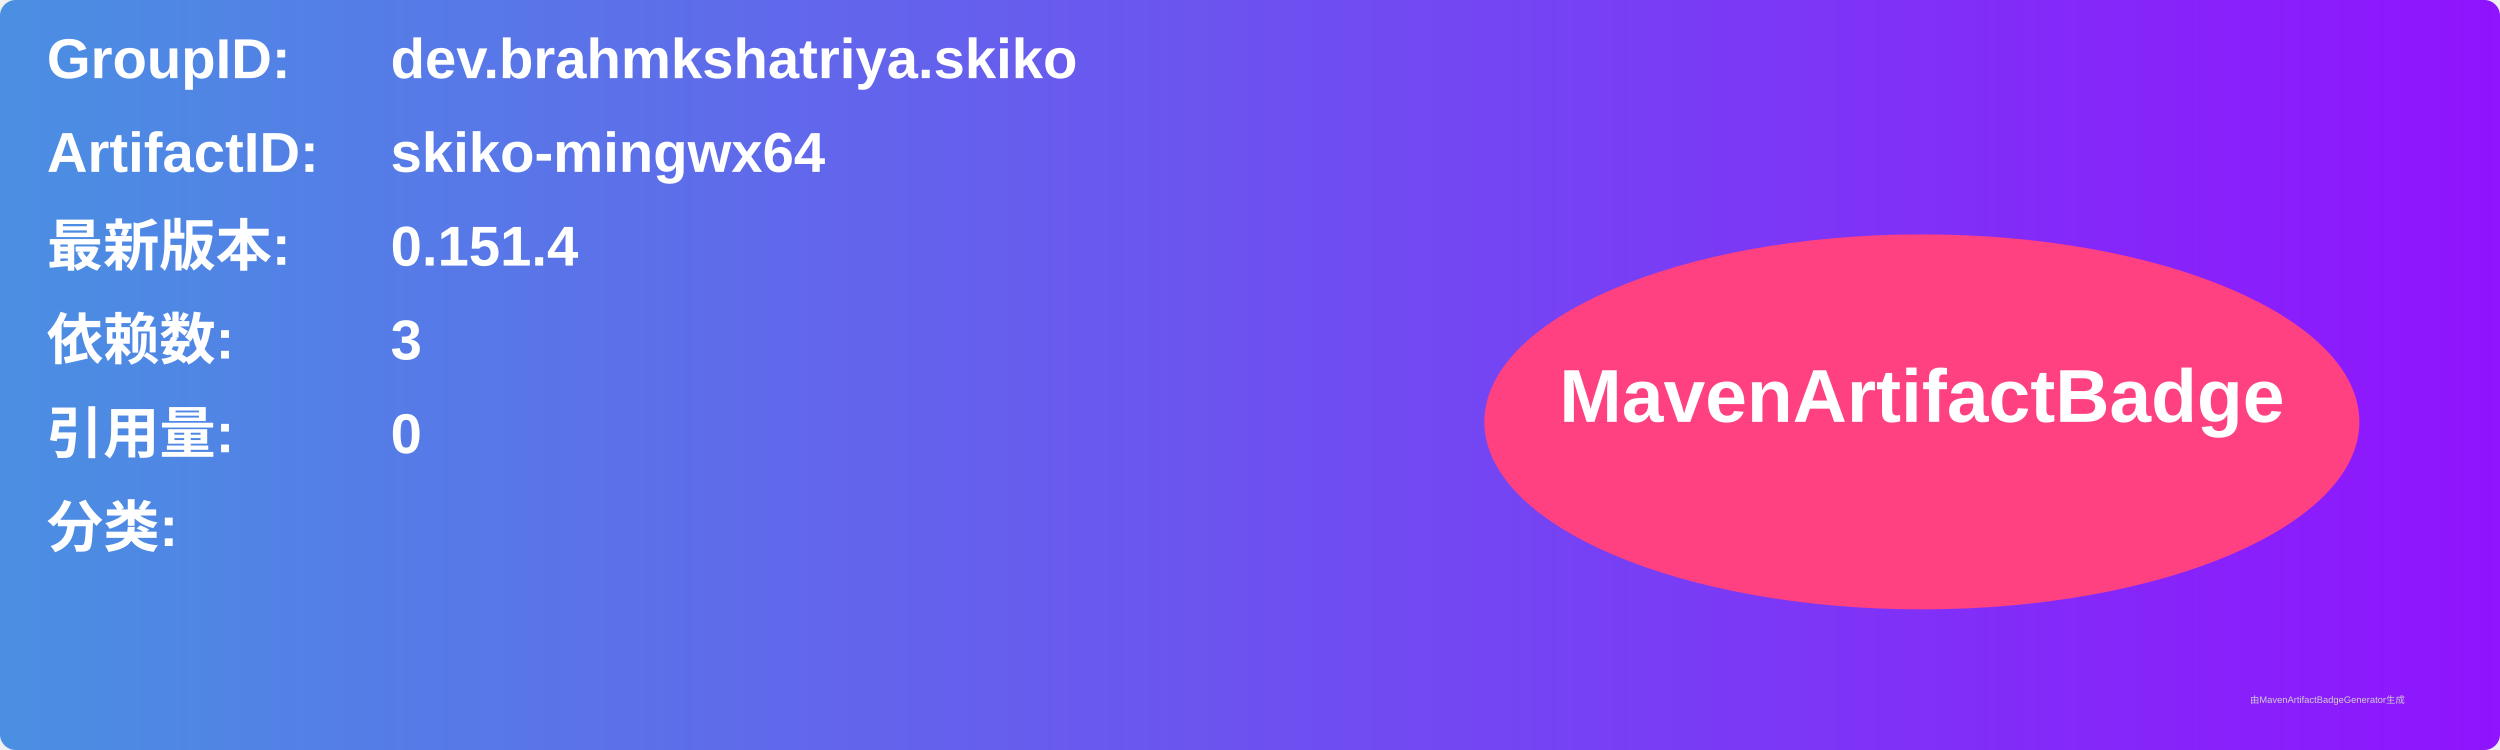
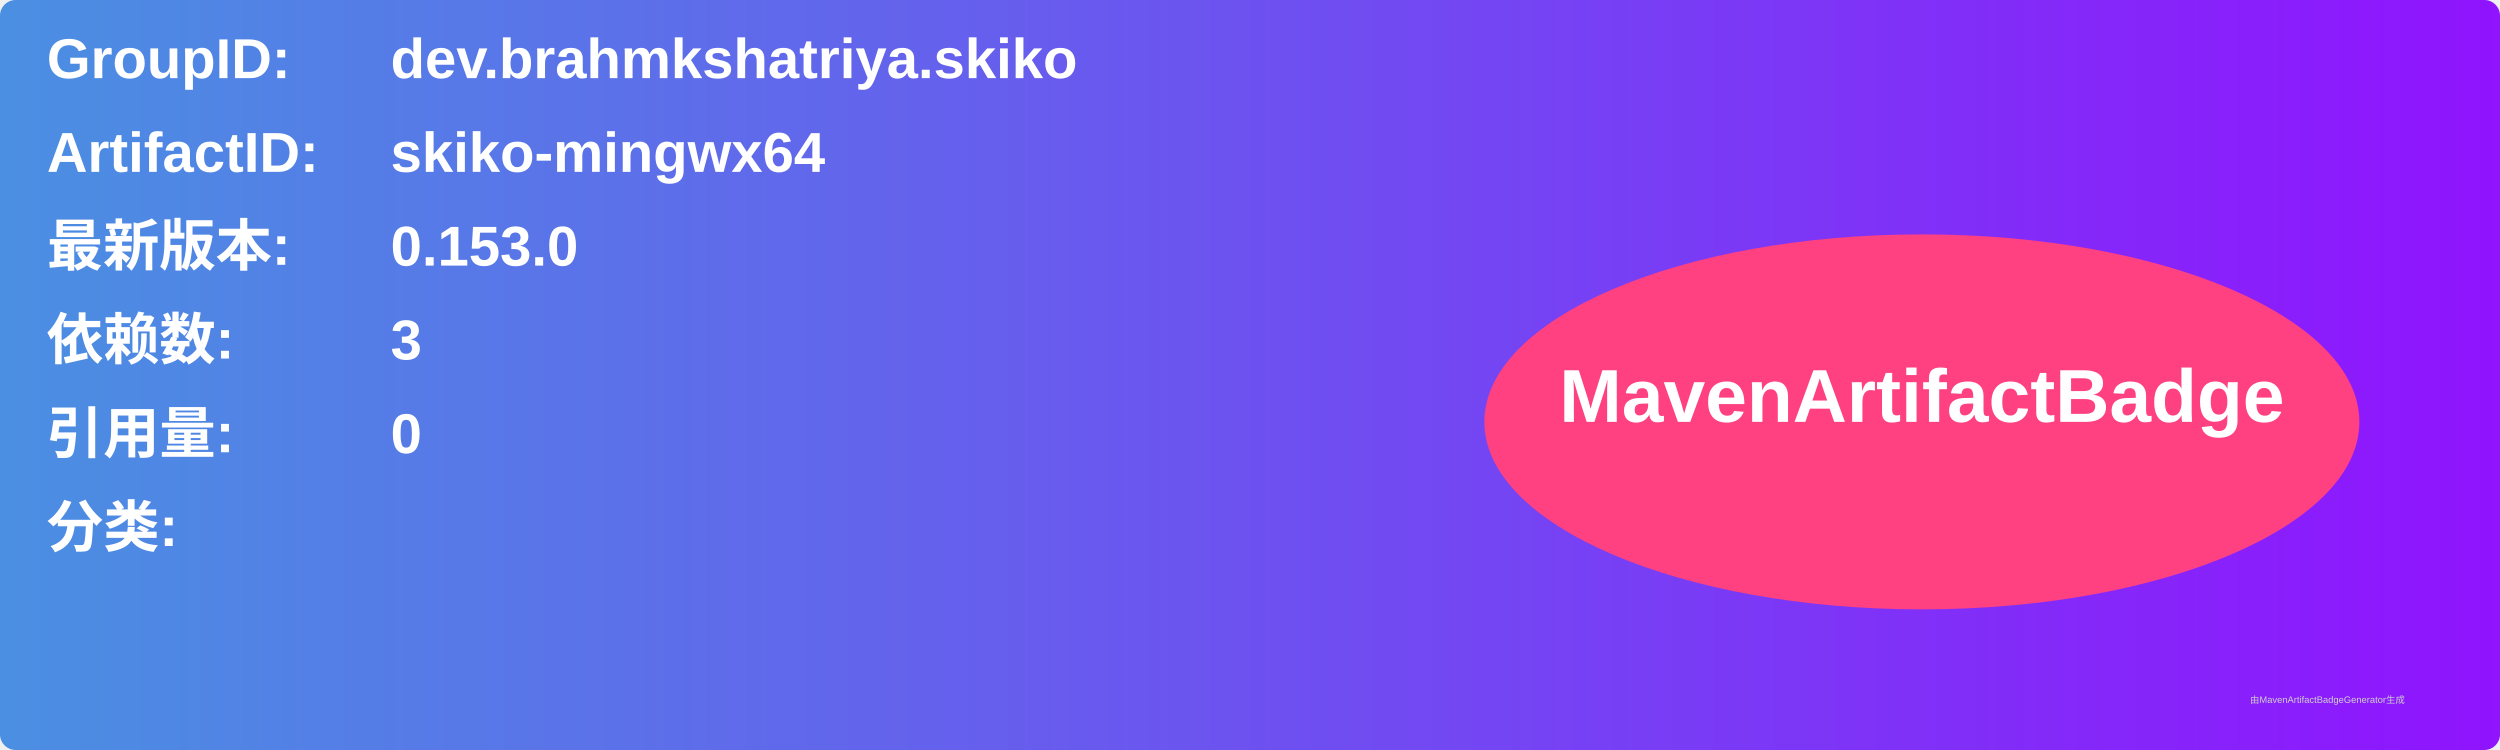
<svg xmlns="http://www.w3.org/2000/svg" width="800" height="240" viewBox="0 0 800 240">
  <linearGradient id="grad" x1="0%" y1="0%" x2="100%" y2="0%">
    <stop offset="0%" stop-color="#4a90e2" />
    <stop offset="100%" stop-color="#9013fe" />
  </linearGradient>
  <rect width="100%" height="100%" rx="5" ry="5" fill="url(#grad)" />
  <g transform="translate(15, 15)">
    <text x="0" y="10" font-family="Arial" font-size="18" fill="white" font-weight="bold" width="260">GroupID:</text>
    <text x="110" y="10" font-family="Arial" font-size="18" fill="white" font-weight="bold" width="460">dev.brahmkshatriya.skiko</text>
    <text x="0" y="40" font-family="Arial" font-size="18" fill="white" font-weight="bold" width="260">ArtifactID:</text>
    <text x="110" y="40" font-family="Arial" font-size="18" fill="white" font-weight="bold" width="460">skiko-mingwx64</text>
    <text x="0" y="70" font-family="Arial" font-size="18" fill="white" font-weight="bold">最新版本:</text>
    <text x="110" y="70" font-family="Arial" font-size="18" fill="white" font-weight="bold">
-       <tspan font-weight="bold">0.151.4</tspan>
+       <tspan font-weight="bold">0.153.0</tspan>
    </text>
    <text x="0" y="100" font-family="Arial" font-size="18" fill="white" font-weight="bold">依赖数: </text>
    <text x="110" y="100" font-family="Arial" font-size="18" fill="white">
      <tspan font-weight="bold">3</tspan>
    </text>
    <text x="0" y="130" font-family="Arial" font-size="18" fill="white" font-weight="bold">引用量: </text>
    <text x="110" y="130" font-family="Arial" font-size="18" fill="white">
      <tspan font-weight="bold">0</tspan>
    </text>
    <text x="0" y="160" font-family="Arial" font-size="18" fill="white" font-weight="bold">分类:</text>
    <text x="10" y="190" font-family="Arial" font-size="10" fill="white">
      <tspan font-weight="bold" />
    </text>
    <ellipse cx="600" cy="120" rx="140" ry="60" fill="#ff4081" />
    <text x="600" y="120" text-anchor="middle" font-family="Arial" font-size="24" fill="white" font-weight="bold">MavenArtifactBadge</text>
  </g>
  <text x="720" y="225" font-family="Arial" font-size="3" fill="#d0d0d0">由MavenArtifactBadgeGenerator生成</text>
</svg>
